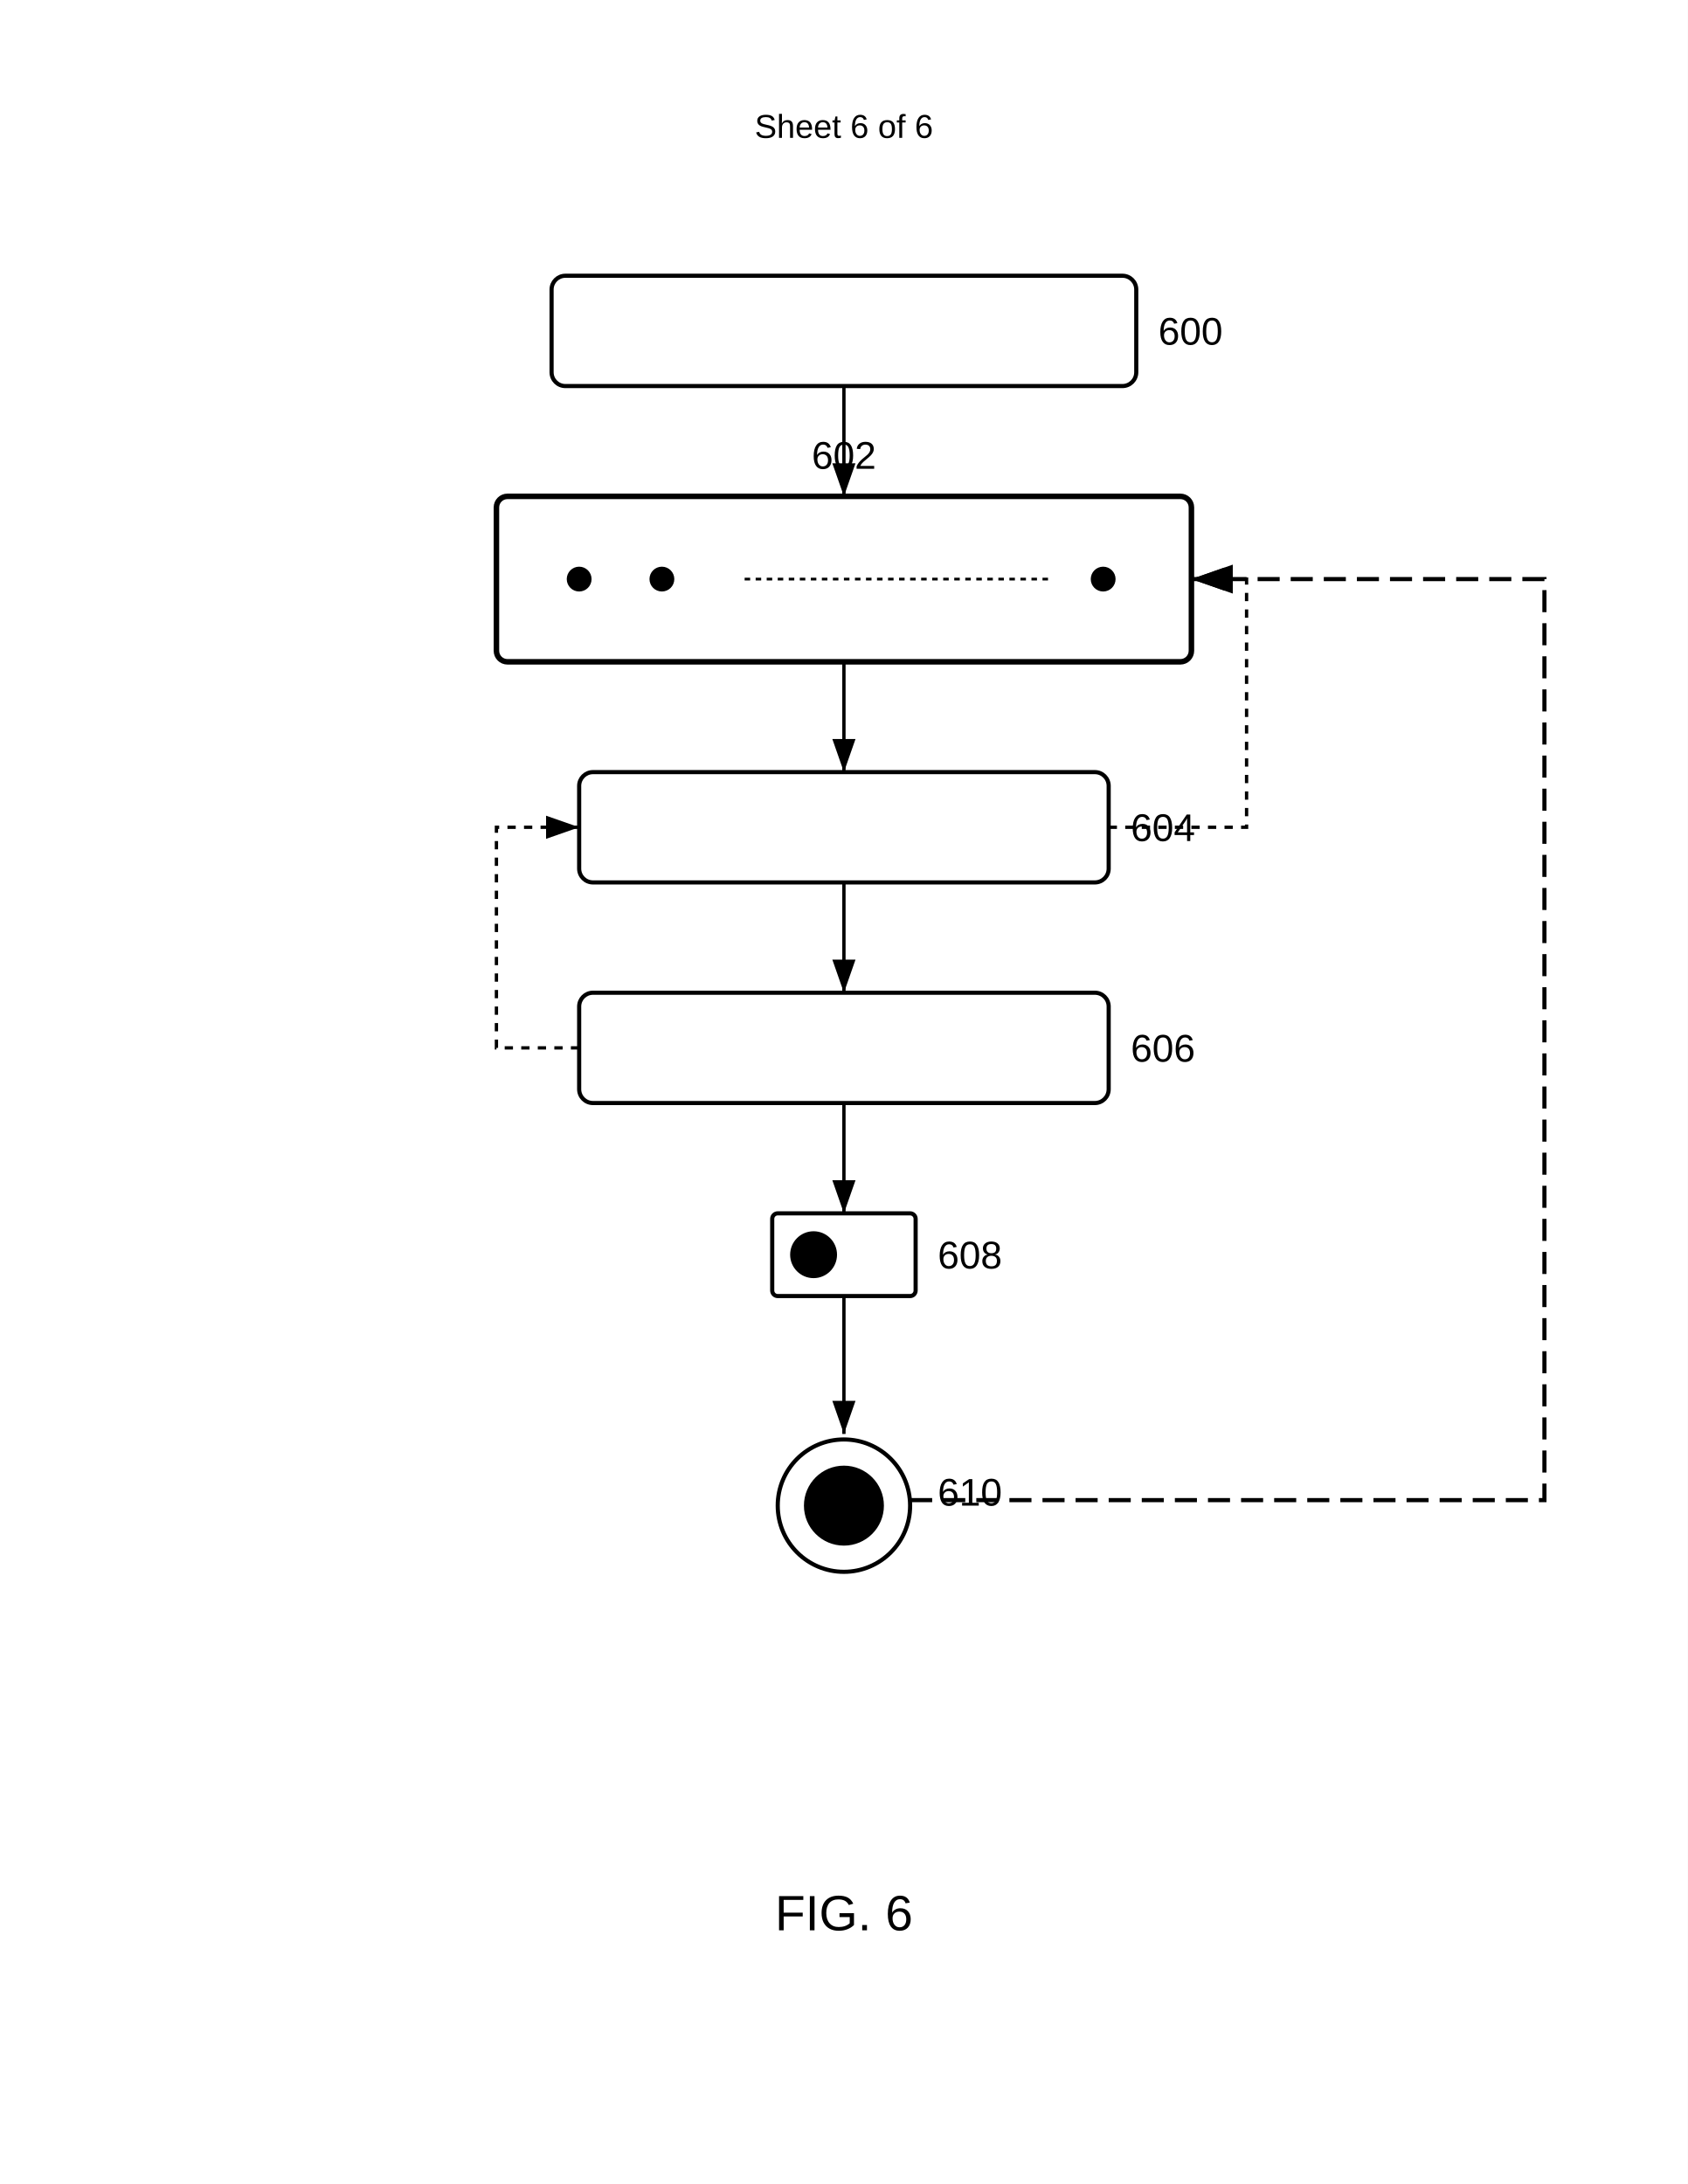
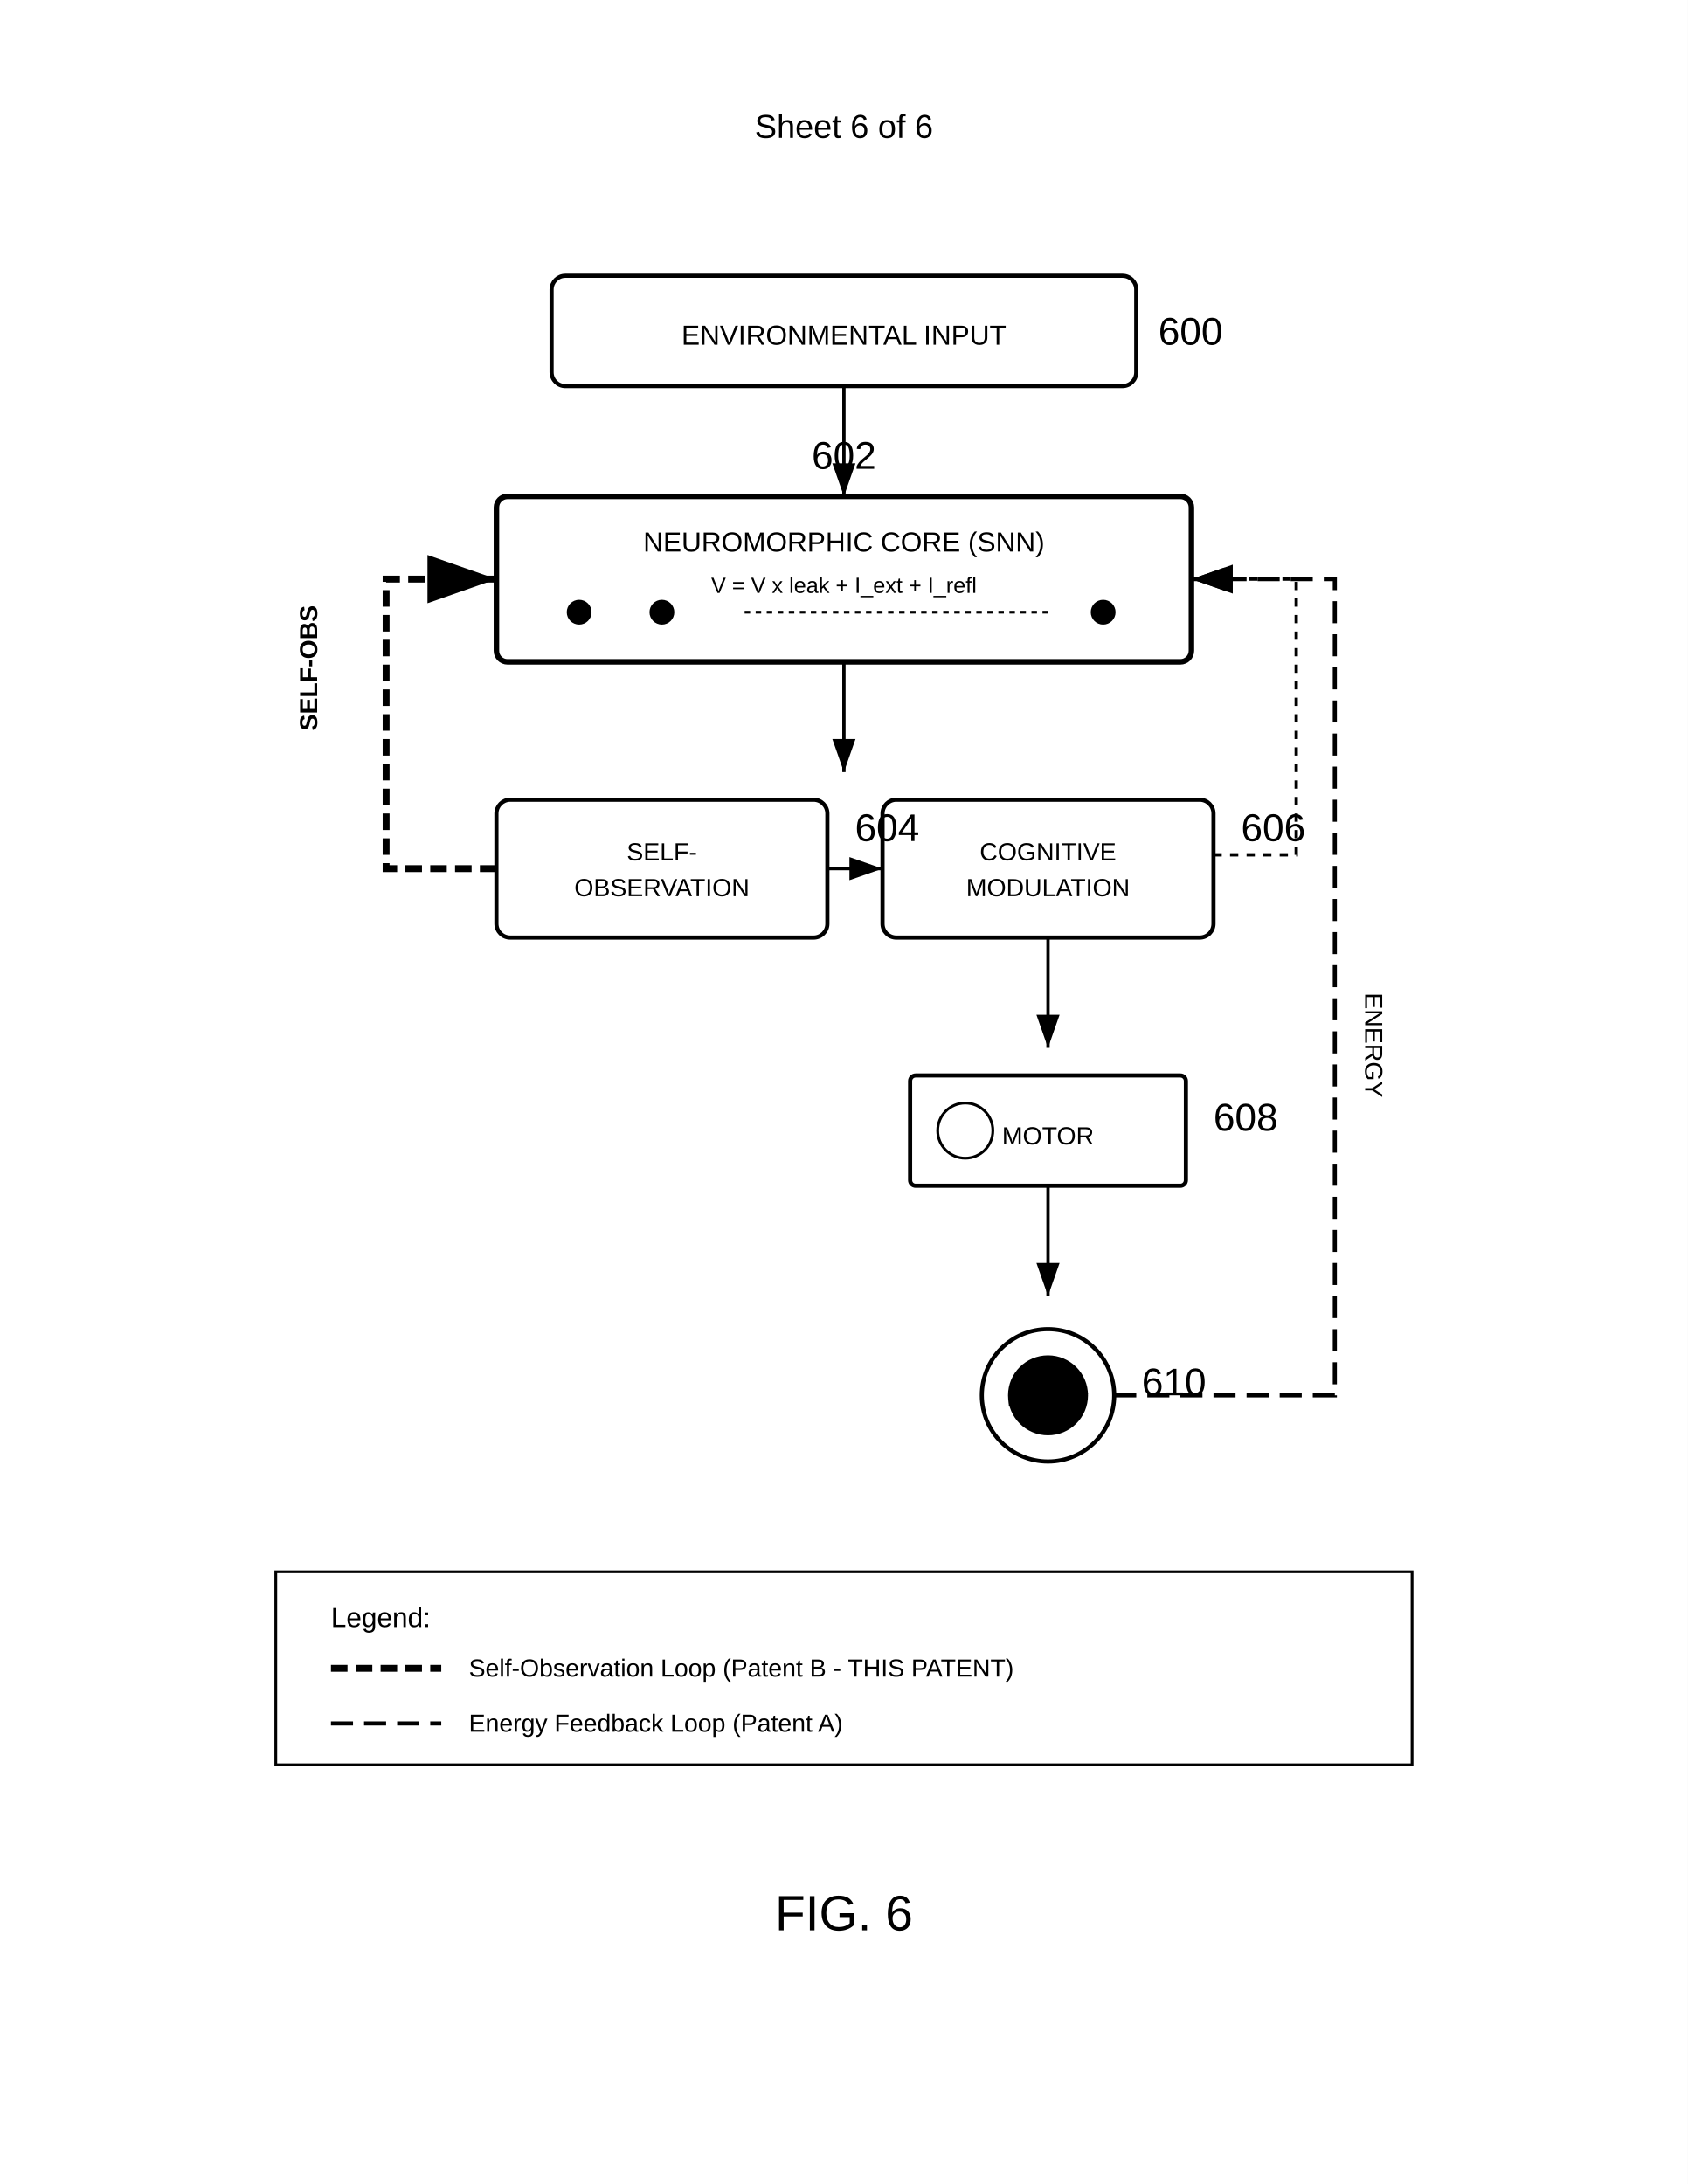
<svg xmlns="http://www.w3.org/2000/svg" width="612" height="792" viewBox="0 0 612 792">
  <rect width="100%" height="100%" fill="#fff" />
  <text x="306" y="50" font-family="Arial" font-size="12" text-anchor="middle" fill="#000">Sheet 6 of 6</text>
  <rect x="200" y="100" width="212" height="40" rx="5" fill="none" stroke="#000" stroke-width="1.5" />
+   <text x="306" y="125" font-family="Arial" font-size="10" text-anchor="middle" fill="#000">ENVIRONMENTAL INPUT</text>
  <text x="420" y="125" font-family="Arial" font-size="14" font-weight="normal" fill="#000">600</text>
-   <g transform="translate(180 180)">
+   <path d="M306 140v40" stroke="#000" stroke-width="1.2" marker-end="url(#arrow)" />
+   <g transform="translate(180,180)">
    <rect width="252" height="60" rx="4" ry="4" fill="none" stroke="#000" stroke-width="2" />
-     <circle cx="30" cy="30" r="4" stroke="#000" />
-     <circle cx="60" cy="30" r="4" stroke="#000" />
-     <circle cx="220" cy="30" r="4" stroke="#000" />
-     <path d="M90 30h110" stroke="#000" stroke-dasharray="2,2" />
+     <text x="126" y="20" font-family="Arial" font-size="10" text-anchor="middle" fill="#000">NEUROMORPHIC CORE (SNN)</text>
+     <text x="126" y="35" font-family="Arial" font-size="8" text-anchor="middle" fill="#000">V = V x leak + I_ext + I_refl</text>
+     <circle cx="30" cy="42" r="4" stroke="#000" />
+     <circle cx="60" cy="42" r="4" stroke="#000" />
+     <circle cx="220" cy="42" r="4" stroke="#000" />
+     <path d="M90 42h110" stroke="#000" stroke-dasharray="2,2" />
    <text x="126" y="-10" font-family="Arial" font-size="14" font-weight="normal" text-anchor="middle" fill="#000">602</text>
  </g>
-   <rect x="210" y="280" width="192" height="40" rx="5" fill="none" stroke="#000" stroke-width="1.5" />
-   <text x="410" y="305" font-family="Arial" font-size="14" font-weight="normal" fill="#000">604</text>
-   <rect x="210" y="360" width="192" height="40" rx="5" fill="none" stroke="#000" stroke-width="1.5" />
-   <text x="410" y="385" font-family="Arial" font-size="14" font-weight="normal" fill="#000">606</text>
-   <g transform="translate(280 440)">
-     <rect width="52" height="30" rx="2" fill="none" stroke="#000" stroke-width="1.5" />
-     <circle cx="15" cy="15" r="8" stroke="#000" />
-     <text x="60" y="20" font-family="Arial" font-size="14" font-weight="normal" fill="#000">608</text>
+   <path d="M306 240v40" stroke="#000" stroke-width="1.2" marker-end="url(#arrow)" />
+   <rect x="180" y="290" width="120" height="50" rx="5" fill="none" stroke="#000" stroke-width="1.5" />
+   <text x="240" y="312" font-family="Arial" font-size="9" text-anchor="middle" fill="#000">SELF-</text>
+   <text x="240" y="325" font-family="Arial" font-size="9" text-anchor="middle" fill="#000">OBSERVATION</text>
+   <text x="310" y="305" font-family="Arial" font-size="14" font-weight="normal" fill="#000">604</text>
+   <rect x="320" y="290" width="120" height="50" rx="5" fill="none" stroke="#000" stroke-width="1.5" />
+   <text x="380" y="312" font-family="Arial" font-size="9" text-anchor="middle" fill="#000">COGNITIVE</text>
+   <text x="380" y="325" font-family="Arial" font-size="9" text-anchor="middle" fill="#000">MODULATION</text>
+   <text x="450" y="305" font-family="Arial" font-size="14" font-weight="normal" fill="#000">606</text>
+   <path d="M300 315h20" stroke="#000" stroke-width="1.2" marker-end="url(#arrow)" />
+   <path d="M380 340v40" stroke="#000" stroke-width="1.2" marker-end="url(#arrow)" />
+   <g transform="translate(330,390)">
+     <rect width="100" height="40" rx="2" fill="none" stroke="#000" stroke-width="1.5" />
+     <text x="50" y="25" font-family="Arial" font-size="9" text-anchor="middle" fill="#000">MOTOR</text>
+     <circle cx="20" cy="20" r="10" stroke="#000" fill="none" />
+     <text x="110" y="20" font-family="Arial" font-size="14" font-weight="normal" fill="#000">608</text>
  </g>
-   <g transform="translate(280 520)">
+   <path d="M380 430v40" stroke="#000" stroke-width="1.2" marker-end="url(#arrow)" />
+   <g transform="translate(354,480)">
    <circle cx="26" cy="26" r="24" fill="none" stroke="#000" stroke-width="1.5" />
    <circle cx="26" cy="26" r="14" stroke="#000" />
+     <text x="26" y="30" font-family="Arial" font-size="7" text-anchor="middle" fill="#000">ENERGY</text>
    <text x="60" y="26" font-family="Arial" font-size="14" font-weight="normal" fill="#000">610</text>
  </g>
-   <path d="M306 140v40" stroke="#000" stroke-width="1.2" marker-end="url(#arrow)" />
-   <path d="M306 240v40" stroke="#000" stroke-width="1.2" marker-end="url(#arrow)" />
-   <path d="M306 320v40" stroke="#000" stroke-width="1.2" marker-end="url(#arrow)" />
-   <path d="M306 400v40" stroke="#000" stroke-width="1.2" marker-end="url(#arrow)" />
-   <path d="M306 470v50" stroke="#000" stroke-width="1.2" marker-end="url(#arrow)" />
-   <path d="M402 300h50V210h-20" stroke="#000" stroke-width="1.2" stroke-dasharray="3,3" marker-end="url(#arrow)" fill="none" />
-   <path d="M210 380h-30V300h30" stroke="#000" stroke-width="1.2" stroke-dasharray="3,3" marker-end="url(#arrow)" fill="none" />
-   <path d="M330 544h230V210h-128" stroke="#000" stroke-width="1.5" stroke-dasharray="8,4" marker-end="url(#arrow)" fill="none" />
+   <path d="M180 315h-40V210h40" stroke="#000" stroke-width="2.5" stroke-dasharray="6,3" marker-end="url(#arrow)" fill="none" />
+   <text x="115" y="265" font-family="Arial" font-size="9" font-weight="bold" fill="#000" transform="rotate(-90 115 265)">SELF-OBS</text>
+   <path d="M404 506h80V210h-52" stroke="#000" stroke-width="1.5" stroke-dasharray="8,4" marker-end="url(#arrow)" fill="none" />
+   <text x="495" y="360" font-family="Arial" font-size="9" fill="#000" transform="rotate(90 495 360)">ENERGY</text>
+   <path d="M440 310h30V210h-38" stroke="#000" stroke-width="1.2" stroke-dasharray="3,3" marker-end="url(#arrow)" fill="none" />
+   <rect x="100" y="570" width="412" height="70" fill="none" stroke="#000" stroke-width="1" />
+   <text x="120" y="590" font-family="Arial" font-size="10" fill="#000">Legend:</text>
+   <path d="M120 605h40" stroke="#000" stroke-width="2.5" stroke-dasharray="6,3" />
+   <text x="170" y="608" font-family="Arial" font-size="9" fill="#000">Self-Observation Loop (Patent B - THIS PATENT)</text>
+   <path d="M120 625h40" stroke="#000" stroke-width="1.5" stroke-dasharray="8,4" />
+   <text x="170" y="628" font-family="Arial" font-size="9" fill="#000">Energy Feedback Loop (Patent A)</text>
  <defs>
    <marker id="arrow" markerWidth="10" markerHeight="7" refX="10" refY="3.5" orient="auto">
      <polygon points="0 0, 10 3.5, 0 7" fill="#000" />
    </marker>
  </defs>
  <text x="306" y="700" font-family="Arial" font-size="18" font-weight="normal" text-anchor="middle" fill="#000">FIG. 6</text>
</svg>
